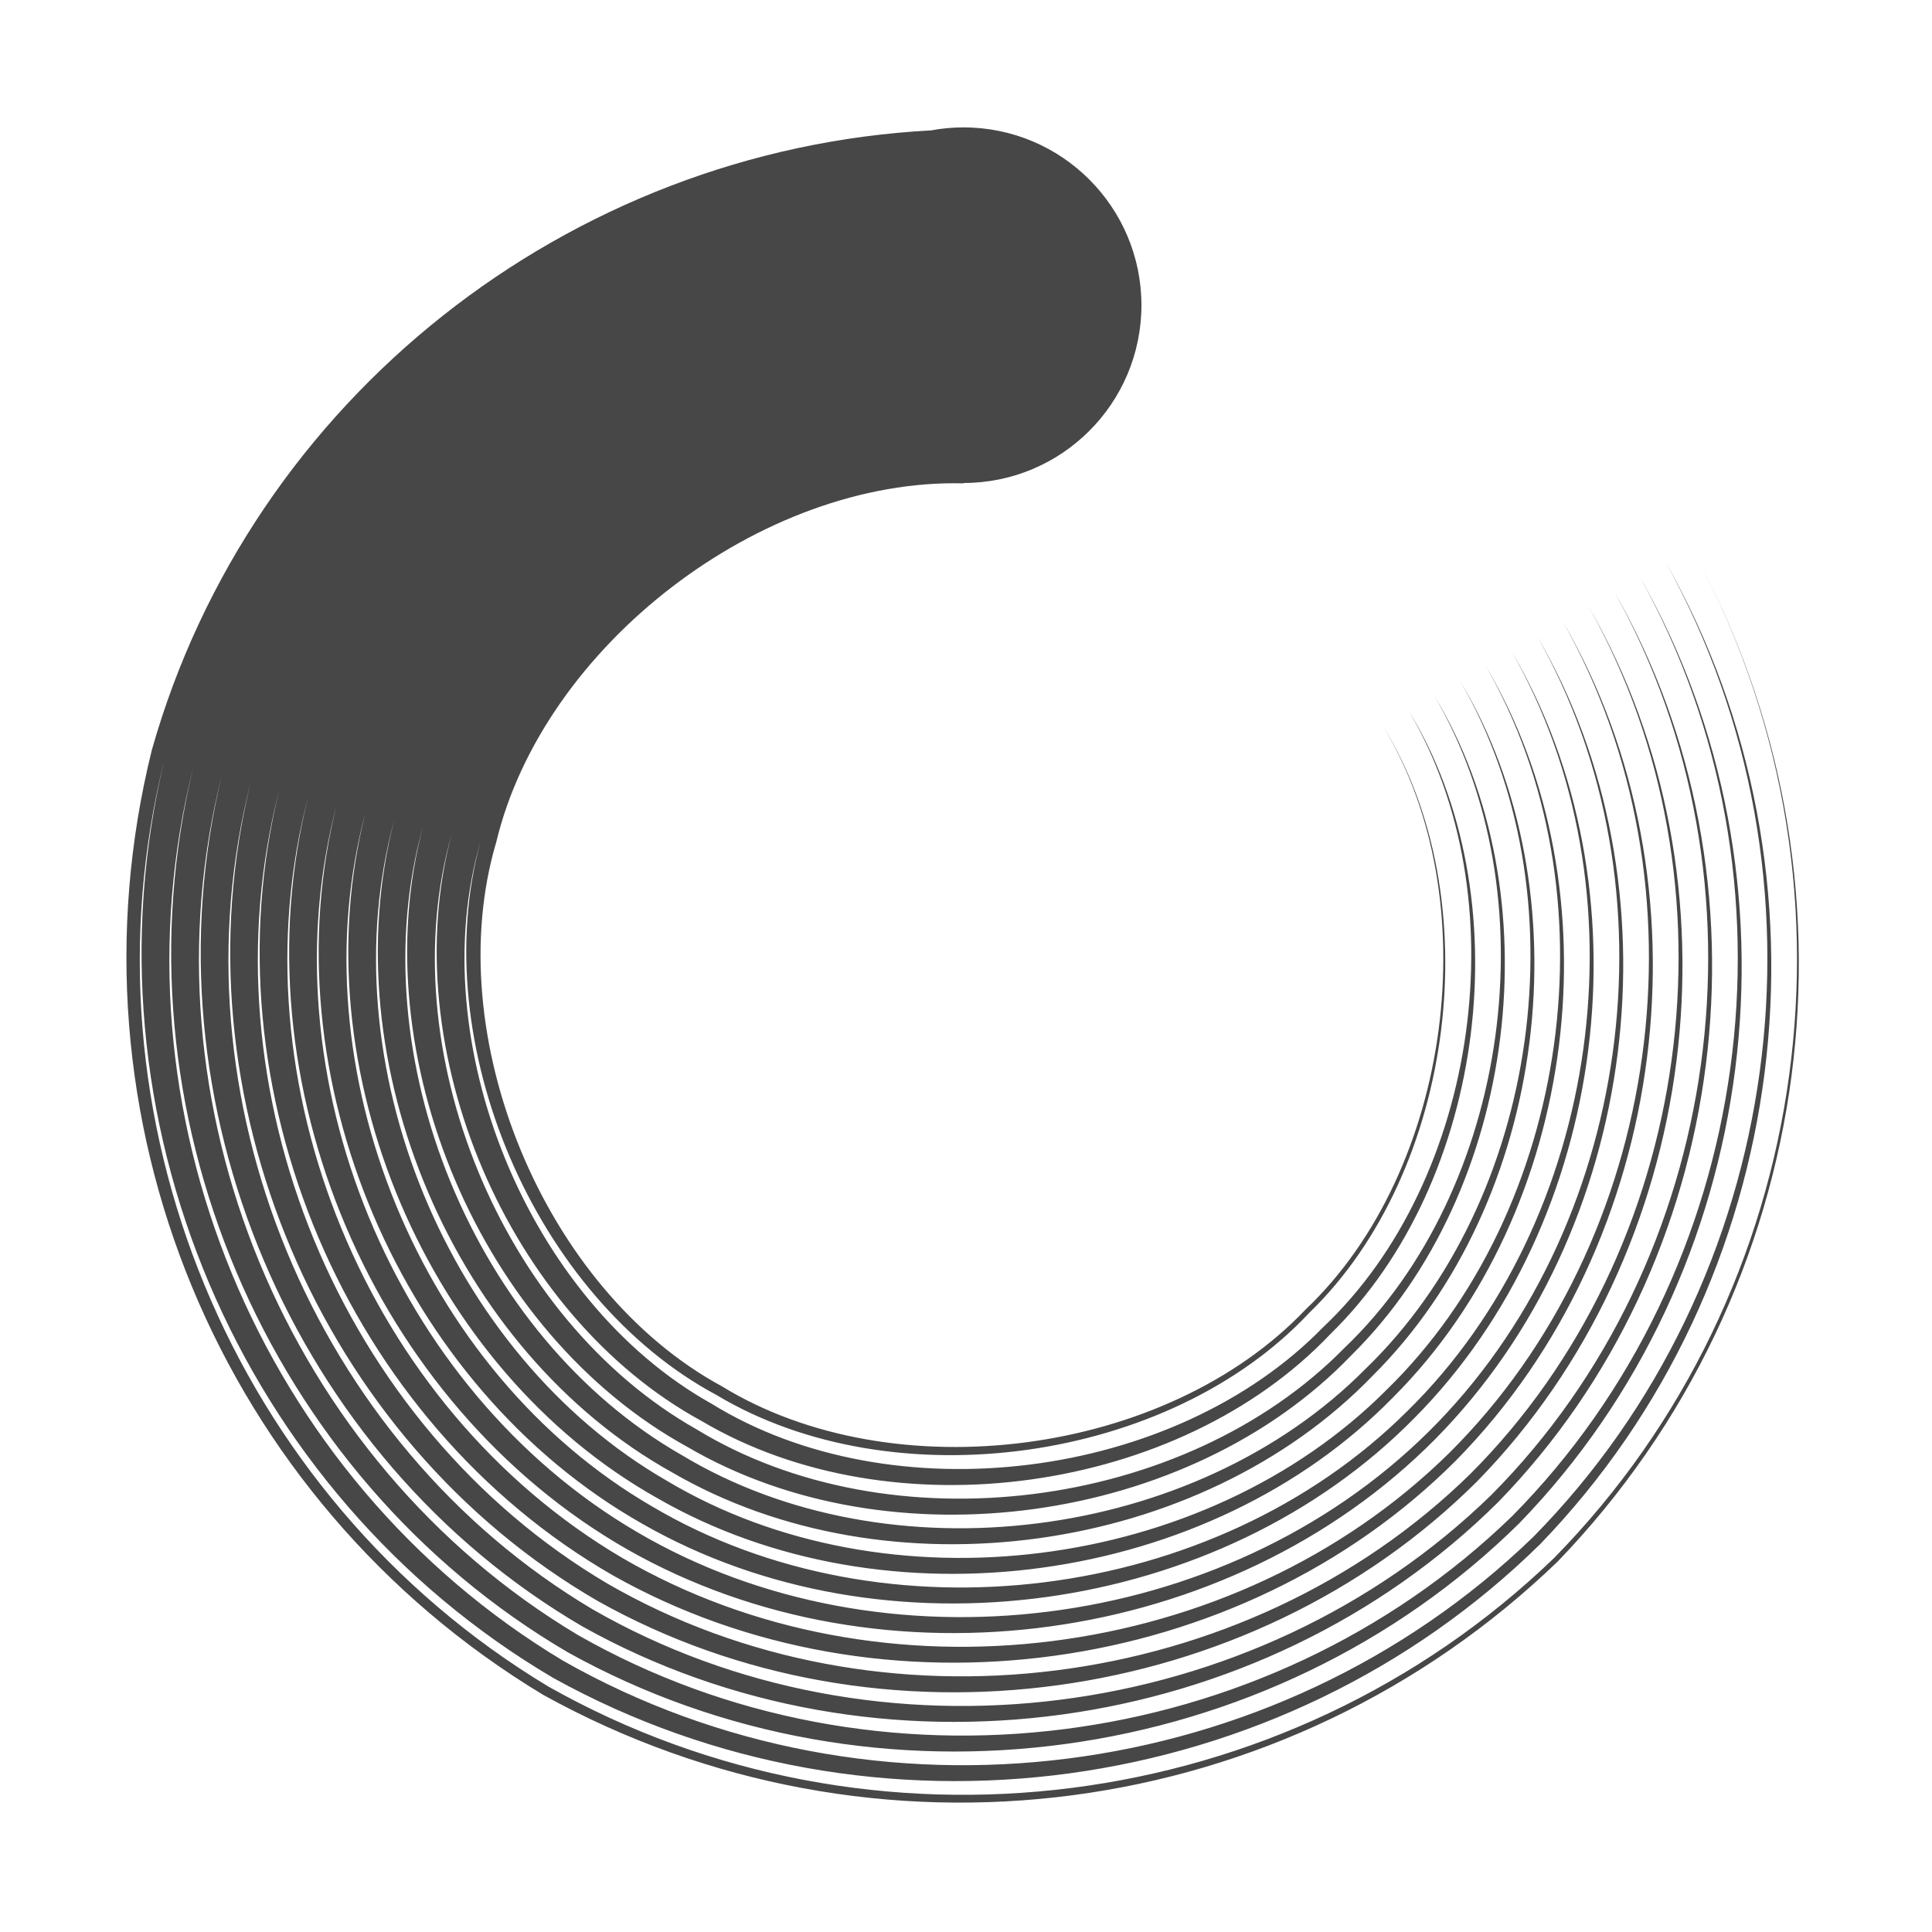
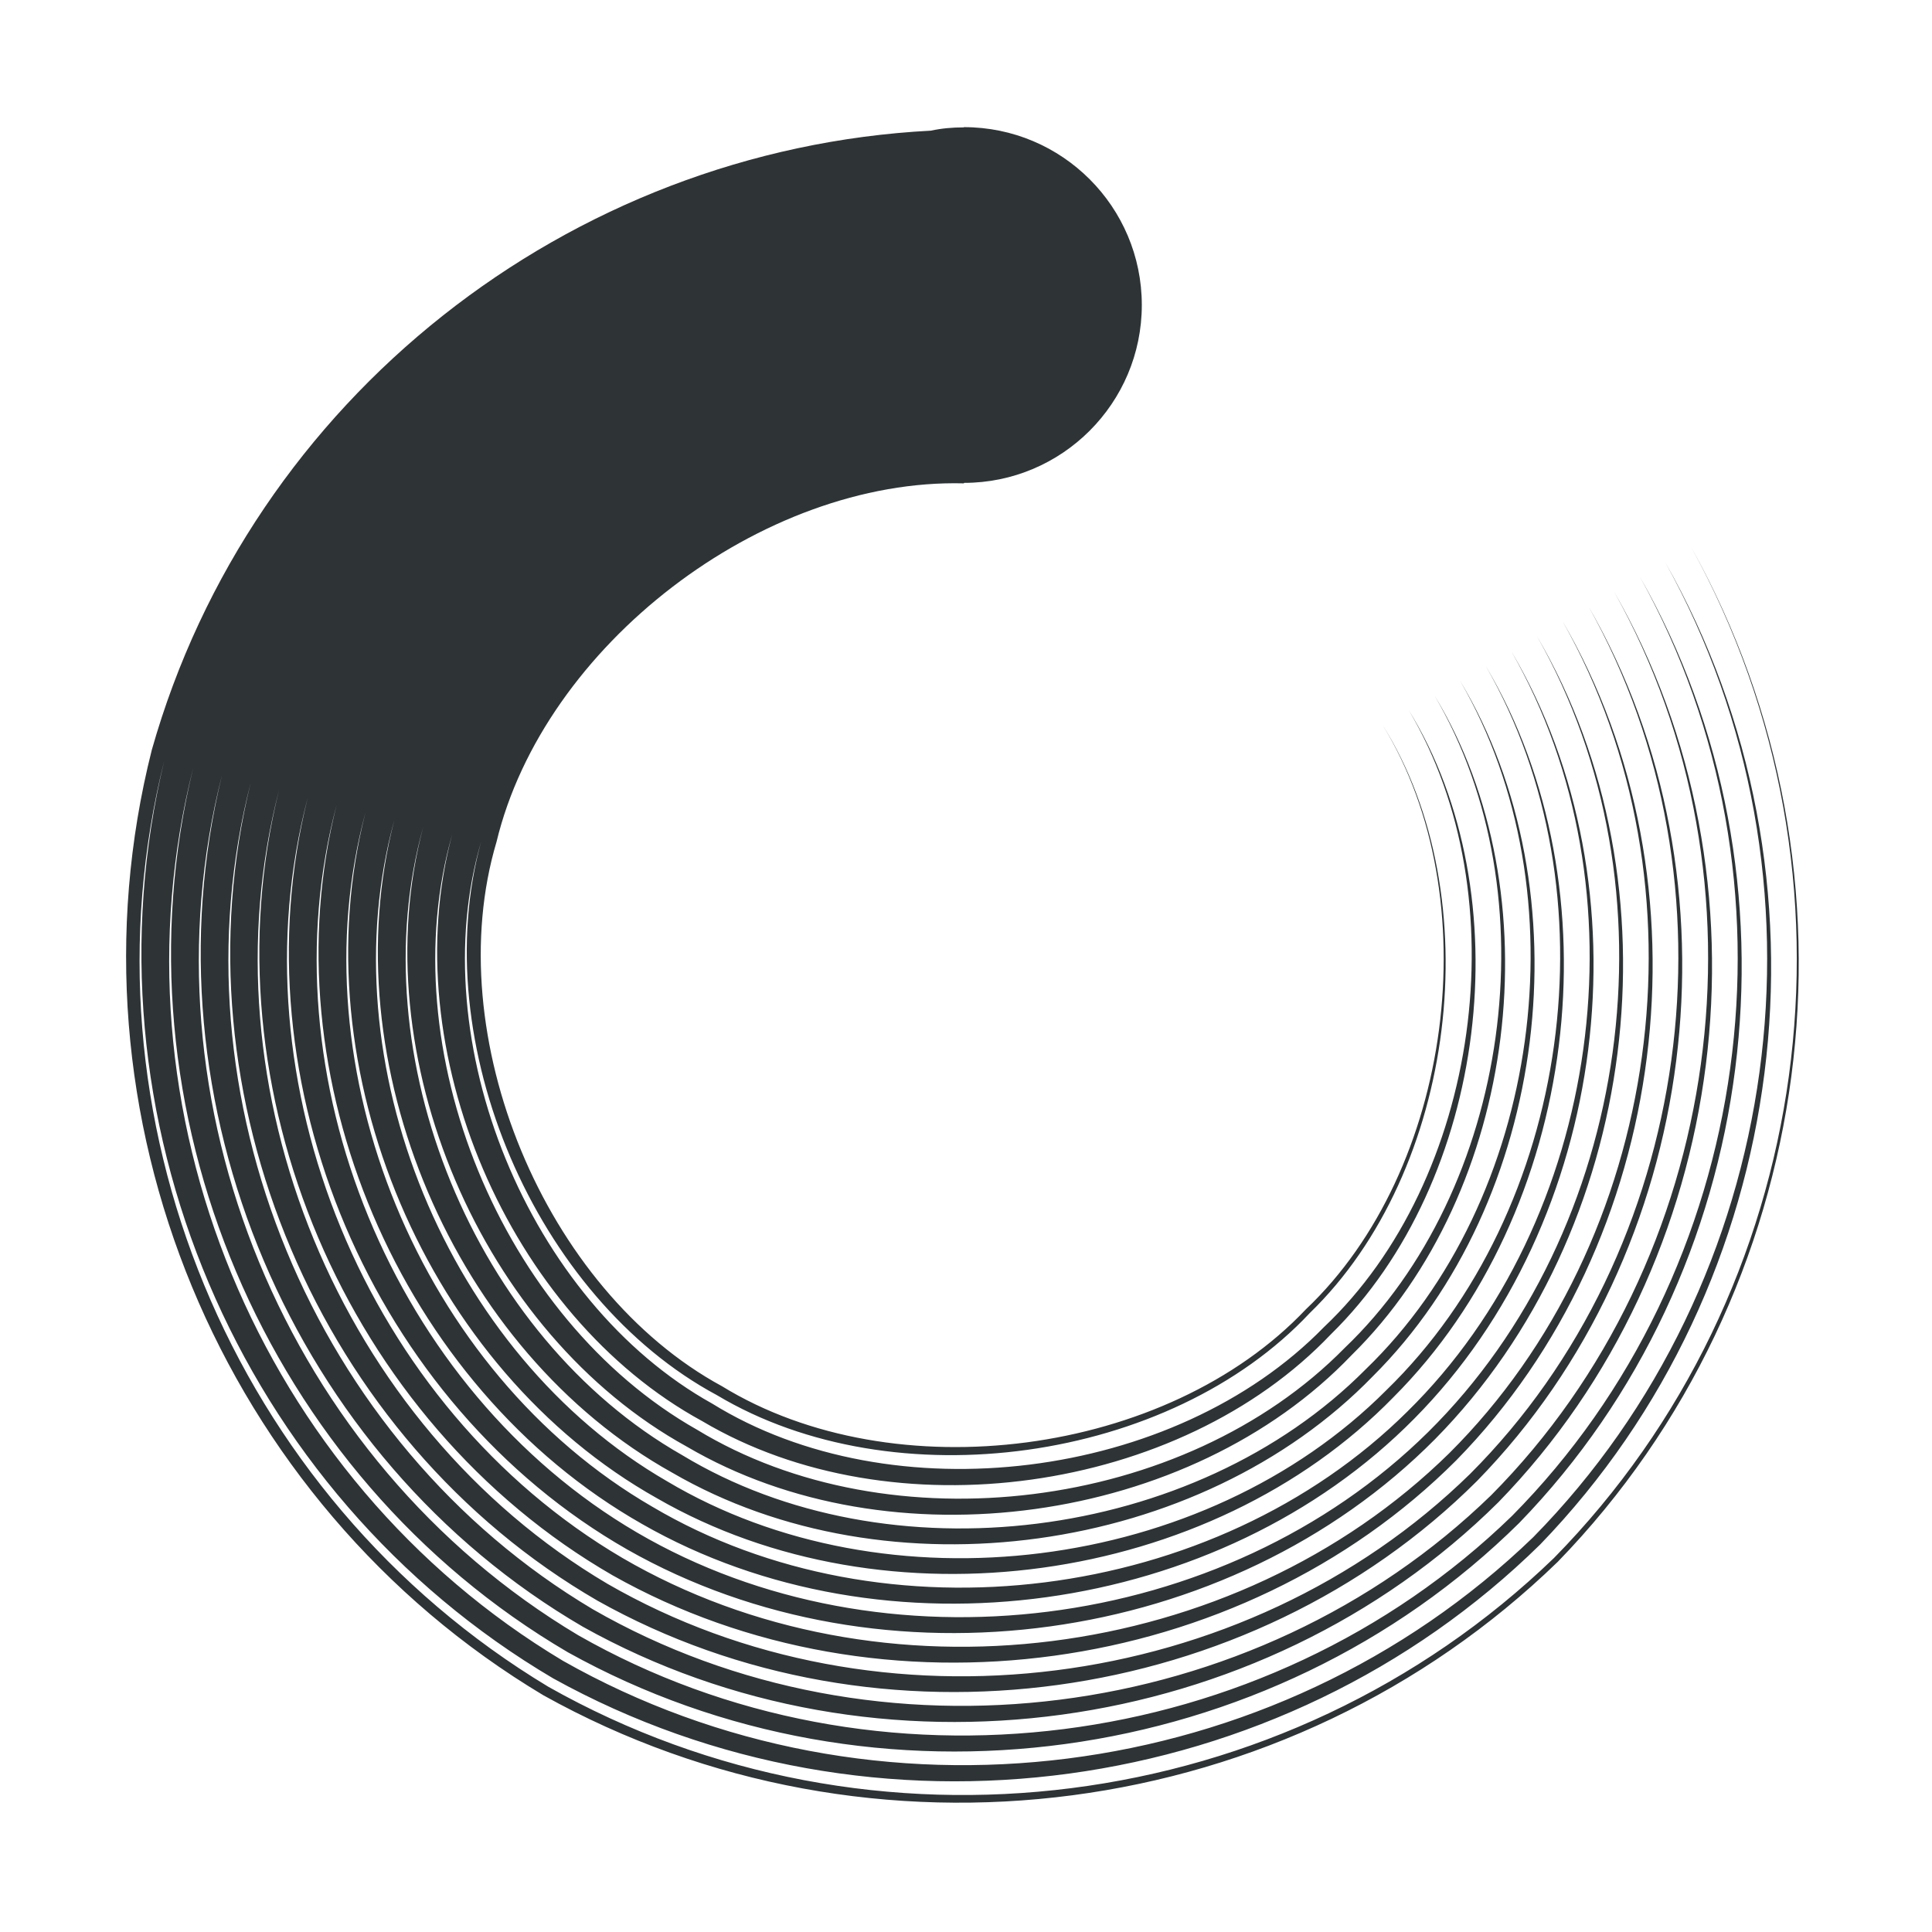
- <svg xmlns="http://www.w3.org/2000/svg" width="16" height="16">
-   <path d="M7.979 1.055a1.474 1.474 0 0 0-.27.025c-3 .16-5.627 2.222-6.451 5.129A7.13 7.13 0 0 0 4.5 14.037a7.13 7.13 0 0 0 8.4-1.105 7.13 7.13 0 0 0 1.106-8.4c1.507 2.725 1.032 6.162-1.135 8.37-2.228 2.148-5.654 2.577-8.33 1.065-2.618-1.576-3.914-4.73-3.18-7.672-.708 2.948.623 6.072 3.221 7.601 2.654 1.471 6.026 1.005 8.174-1.109 2.094-2.168 2.514-5.528 1.037-8.133 1.453 2.618.992 5.956-1.096 8.075-2.137 2.067-5.464 2.484-8.033 1.025C2.146 12.244.888 9.182 1.6 6.357c-.685 2.832.604 5.863 3.103 7.327 2.547 1.417 5.821.963 7.88-1.07 2.014-2.078 2.42-5.34.997-7.837 1.4 2.51.951 5.75-1.056 7.778-2.048 1.988-5.276 2.391-7.737.986C2.37 12.098 1.15 9.125 1.838 6.418c-.662 2.714.59 5.655 2.988 7.053 2.439 1.363 5.614.923 7.582-1.032 1.935-1.987 2.329-5.152.96-7.54 1.345 2.402.91 5.544-1.018 7.482-1.958 1.908-5.089 2.299-7.442.947C2.59 11.951 1.411 9.071 2.076 6.48c-.639 2.598.574 5.446 2.873 6.778 2.331 1.31 5.408.882 7.286-.992 1.855-1.898 2.235-4.963.92-7.245 1.292 2.295.869 5.338-.979 7.186-1.867 1.829-4.9 2.206-7.145.908-2.219-1.31-3.36-4.1-2.718-6.574-.616 2.48.56 5.238 2.76 6.504 2.223 1.256 5.2.842 6.988-.953 1.775-1.807 2.143-4.774.88-6.947 1.239 2.187.83 5.13-.939 6.888-1.777 1.75-4.71 2.114-6.847.87-2.12-1.246-3.223-3.943-2.604-6.3-.593 2.364.544 5.03 2.645 6.229 2.115 1.203 4.993.801 6.69-.914 1.697-1.717 2.051-4.585.843-6.65 1.184 2.08.788 4.924-.9 6.591-1.688 1.67-4.522 2.021-6.551.83-2.02-1.179-3.085-3.785-2.489-6.025-.57 2.247.53 4.822 2.53 5.955 2.007 1.15 4.786.76 6.394-.875 1.616-1.627 1.958-4.395.803-6.353 1.131 1.971.747 4.717-.861 6.295-1.597 1.59-4.332 1.927-6.254.79-1.92-1.113-2.947-3.628-2.373-5.751-.547 2.13.513 4.614 2.414 5.681 1.9 1.096 4.58.72 6.097-.836 1.537-1.536 1.865-4.206.764-6.056 1.077 1.864.707 4.51-.822 5.998-1.507 1.51-4.143 1.835-5.957.752-1.82-1.047-2.808-3.47-2.258-5.477-.524 2.013.498 4.405 2.299 5.406 1.792 1.042 4.373.68 5.8-.797 1.457-1.446 1.773-4.016.725-5.76 1.024 1.757.666 4.305-.783 5.702-1.417 1.43-3.953 1.742-5.66.713-1.721-.981-2.672-3.314-2.145-5.203-.5 1.896.484 4.197 2.186 5.132 1.684.989 4.166.64 5.504-.757 1.377-1.357 1.68-3.828.685-5.463.97 1.649.626 4.097-.744 5.404-1.326 1.35-3.764 1.65-5.363.674-1.621-.915-2.534-3.155-2.03-4.928-.477 1.78.47 3.988 2.07 4.858 1.578.934 3.96.598 5.208-.72 1.297-1.266 1.587-3.638.646-5.165.917 1.54.585 3.89-.705 5.107-1.236 1.271-3.575 1.557-5.066.635-1.522-.849-2.395-2.999-1.914-4.654-.455 1.662.453 3.779 1.955 4.582 1.469.88 3.752.557 4.908-.68 1.217-1.176 1.494-3.447.607-4.865.875 1.425.577 3.685-.636 4.836-1.15 1.213-3.411 1.51-4.836.636-1.47-.797-2.343-2.904-1.867-4.507.39-1.626 2.197-3.013 3.869-2.97V4a1.474 1.474 0 0 0 .002 0 1.474 1.474 0 0 0 1.472-1.473 1.474 1.474 0 0 0-1.472-1.472 1.474 1.474 0 0 0-.002 0z" style="marker:none" color="#000" overflow="visible" fill="#474747" />
+ <svg xmlns="http://www.w3.org/2000/svg" height="16px" viewBox="0 0 16 16" width="16px">
+   <path d="m 7.98 1.055 c -0.094 0 -0.184 0.008 -0.27 0.027 c -3 0.156 -5.629 2.219 -6.453 5.129 c -0.762 3.016 0.57 6.23 3.242 7.828 c 2.719 1.516 6.168 1.062 8.402 -1.105 c 2.168 -2.234 2.621 -5.684 1.105 -8.402 c 1.504 2.727 1.031 6.164 -1.137 8.371 c -2.227 2.148 -5.652 2.578 -8.328 1.066 c -2.621 -1.578 -3.918 -4.734 -3.18 -7.672 c -0.711 2.945 0.621 6.07 3.219 7.602 c 2.652 1.469 6.027 1.004 8.176 -1.109 c 2.094 -2.168 2.512 -5.531 1.035 -8.133 c 1.453 2.617 0.992 5.953 -1.094 8.074 c -2.141 2.066 -5.465 2.48 -8.035 1.023 c -2.52 -1.508 -3.777 -4.57 -3.062 -7.395 c -0.688 2.828 0.602 5.859 3.102 7.324 c 2.547 1.418 5.82 0.965 7.879 -1.07 c 2.016 -2.078 2.422 -5.34 1 -7.836 c 1.398 2.512 0.949 5.75 -1.059 7.777 c -2.047 1.988 -5.277 2.391 -7.734 0.988 c -2.422 -1.445 -3.641 -4.418 -2.949 -7.125 c -0.664 2.715 0.586 5.656 2.988 7.055 c 2.438 1.363 5.613 0.922 7.582 -1.031 c 1.934 -1.988 2.328 -5.152 0.957 -7.543 c 1.348 2.402 0.91 5.543 -1.016 7.484 c -1.961 1.906 -5.09 2.297 -7.441 0.945 c -2.32 -1.379 -3.5 -4.258 -2.832 -6.848 c -0.641 2.598 0.57 5.445 2.871 6.777 c 2.332 1.309 5.406 0.883 7.285 -0.992 c 1.855 -1.898 2.234 -4.965 0.922 -7.242 c 1.289 2.293 0.867 5.336 -0.98 7.184 c -1.867 1.828 -4.898 2.207 -7.145 0.91 c -2.219 -1.312 -3.359 -4.102 -2.719 -6.574 c -0.617 2.48 0.559 5.234 2.762 6.504 c 2.223 1.254 5.199 0.84 6.988 -0.953 c 1.773 -1.809 2.141 -4.777 0.879 -6.949 c 1.238 2.188 0.828 5.133 -0.938 6.891 c -1.777 1.746 -4.711 2.113 -6.848 0.867 c -2.121 -1.246 -3.227 -3.941 -2.605 -6.297 c -0.594 2.363 0.543 5.027 2.645 6.227 c 2.117 1.203 4.992 0.801 6.691 -0.914 c 1.695 -1.719 2.051 -4.586 0.844 -6.648 c 1.184 2.078 0.785 4.922 -0.902 6.59 s -4.52 2.02 -6.551 0.832 c -2.02 -1.18 -3.086 -3.789 -2.488 -6.027 c -0.57 2.246 0.527 4.82 2.531 5.957 c 2.008 1.148 4.785 0.758 6.395 -0.875 c 1.613 -1.629 1.957 -4.398 0.801 -6.355 c 1.133 1.973 0.746 4.719 -0.859 6.297 c -1.598 1.586 -4.332 1.926 -6.254 0.789 c -1.922 -1.113 -2.949 -3.629 -2.375 -5.75 c -0.547 2.129 0.512 4.613 2.414 5.68 c 1.898 1.094 4.582 0.719 6.098 -0.836 c 1.535 -1.535 1.863 -4.207 0.766 -6.055 c 1.074 1.863 0.707 4.508 -0.824 5.996 c -1.508 1.512 -4.141 1.836 -5.957 0.754 c -1.82 -1.051 -2.809 -3.473 -2.258 -5.477 c -0.523 2.012 0.496 4.402 2.301 5.406 c 1.789 1.039 4.371 0.676 5.801 -0.797 c 1.457 -1.449 1.77 -4.02 0.723 -5.762 c 1.023 1.758 0.668 4.305 -0.781 5.703 c -1.418 1.43 -3.957 1.742 -5.66 0.711 c -1.723 -0.98 -2.672 -3.312 -2.145 -5.203 c -0.504 1.895 0.484 4.199 2.184 5.133 c 1.684 0.988 4.168 0.641 5.504 -0.758 c 1.379 -1.355 1.68 -3.828 0.688 -5.461 c 0.969 1.648 0.625 4.094 -0.746 5.402 c -1.328 1.352 -3.766 1.648 -5.363 0.676 c -1.621 -0.918 -2.535 -3.156 -2.027 -4.93 c -0.48 1.781 0.469 3.988 2.07 4.859 c 1.574 0.934 3.957 0.598 5.207 -0.719 c 1.297 -1.27 1.586 -3.641 0.645 -5.168 c 0.918 1.543 0.586 3.891 -0.703 5.109 c -1.238 1.27 -3.578 1.555 -5.066 0.633 c -1.523 -0.848 -2.398 -3 -1.914 -4.652 c -0.457 1.66 0.453 3.777 1.953 4.582 c 1.469 0.879 3.754 0.555 4.91 -0.68 c 1.215 -1.176 1.492 -3.449 0.605 -4.867 c 0.875 1.426 0.578 3.684 -0.637 4.836 c -1.148 1.215 -3.41 1.512 -4.836 0.637 c -1.469 -0.797 -2.344 -2.906 -1.867 -4.508 c 0.391 -1.625 2.199 -3.012 3.871 -2.969 v -0.004 c 0.812 0 1.473 -0.66 1.473 -1.473 s -0.66 -1.473 -1.473 -1.473 z m 0 0" fill="#2e3436" />
</svg>
